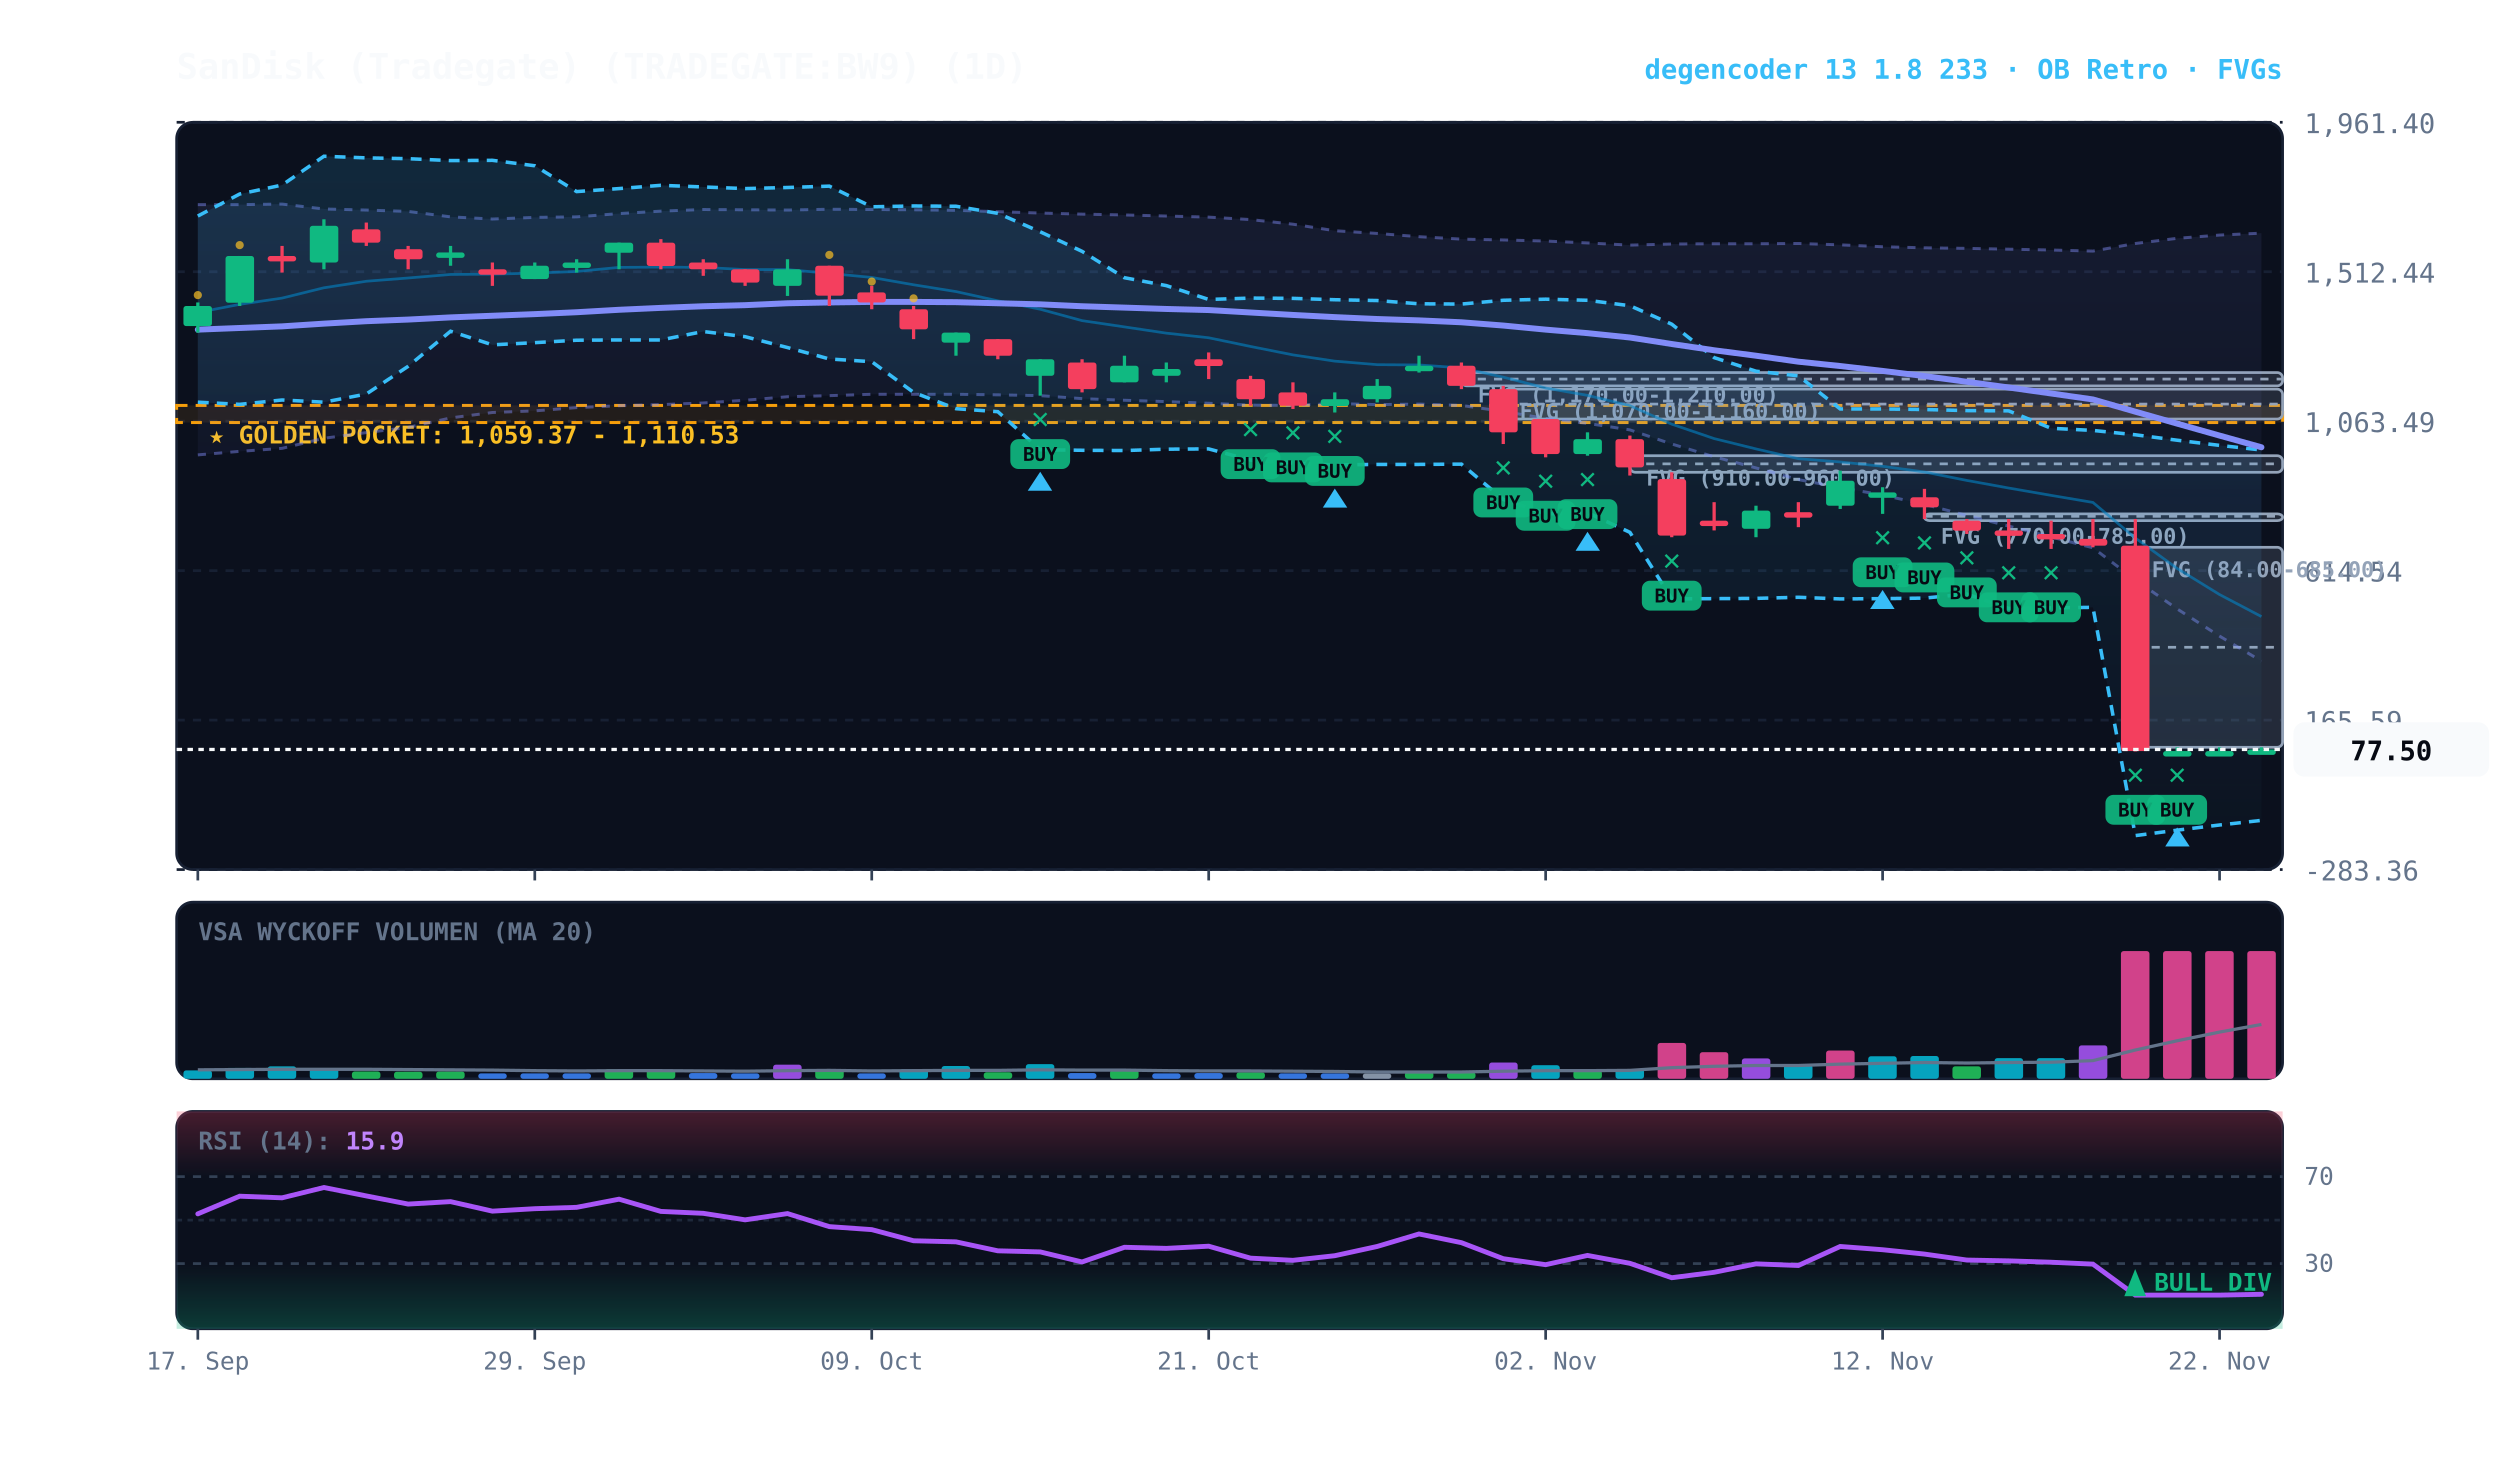
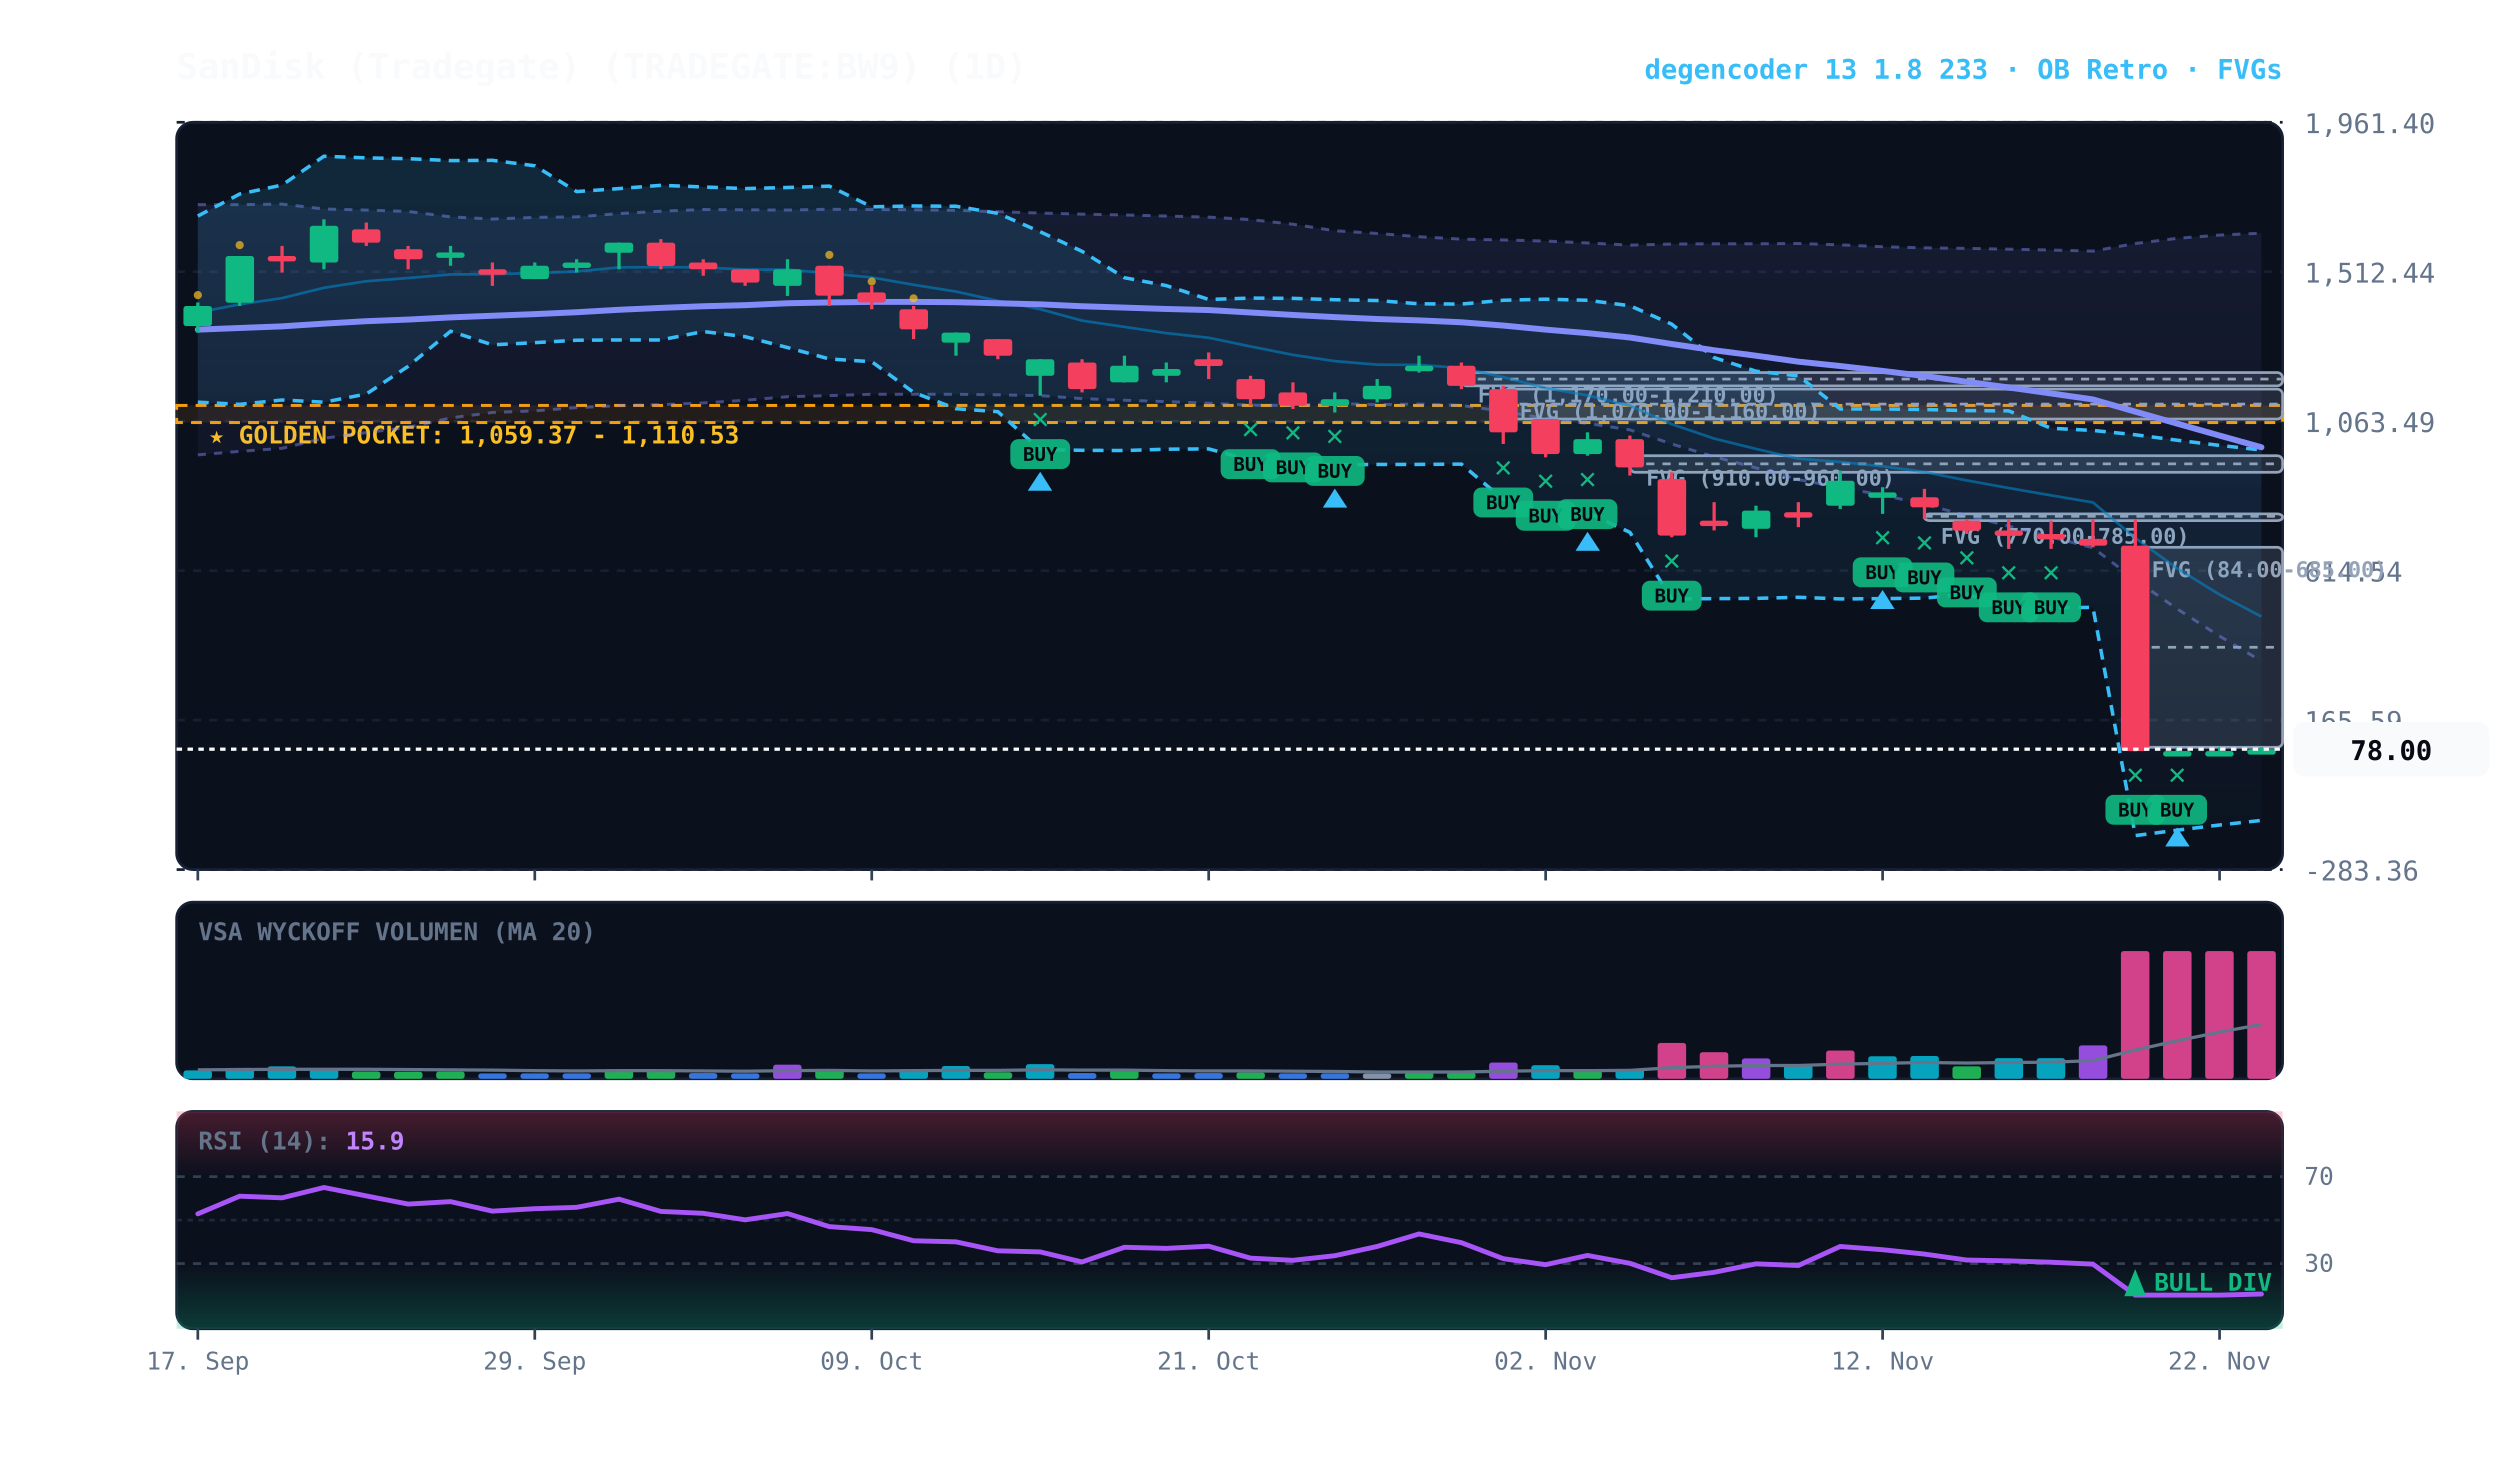
<svg xmlns="http://www.w3.org/2000/svg" viewBox="0 0 920 540" width="100%" height="100%" style="background:#070a13; font-family:'JetBrains Mono', monospace;">
  <defs>
    <linearGradient id="cloud-grad" x1="0%" y1="0%" x2="0%" y2="100%">
      <stop offset="0%" stop-color="#38bdf8" stop-opacity="0.14" />
      <stop offset="100%" stop-color="#38bdf8" stop-opacity="0.02" />
    </linearGradient>
    <linearGradient id="rfe-cloud" x1="0%" y1="0%" x2="0%" y2="100%">
      <stop offset="0%" stop-color="#818cf8" stop-opacity="0.09" />
      <stop offset="100%" stop-color="#818cf8" stop-opacity="0.02" />
    </linearGradient>
    <linearGradient id="rsi-overbought" x1="0%" y1="0%" x2="0%" y2="100%">
      <stop offset="0%" stop-color="#f43f5e" stop-opacity="0.25" />
      <stop offset="100%" stop-color="#f43f5e" stop-opacity="0.0" />
    </linearGradient>
    <linearGradient id="rsi-oversold" x1="0%" y1="0%" x2="0%" y2="100%">
      <stop offset="0%" stop-color="#10b981" stop-opacity="0.0" />
      <stop offset="100%" stop-color="#10b981" stop-opacity="0.25" />
    </linearGradient>
  </defs>
  <rect x="65" y="45" width="775" height="275" fill="#0b101d" rx="6" stroke="#172033" stroke-width="1" />
  <rect x="65" y="332" width="775" height="65" fill="#0b101d" rx="6" stroke="#172033" stroke-width="1" />
  <rect x="65" y="409" width="775" height="80" fill="#0b101d" rx="6" stroke="#172033" stroke-width="1" />
  <line x1="65" y1="320.0" x2="840" y2="320.0" stroke="#172033" stroke-dasharray="3,3" stroke-width="1" />
  <text x="848" y="324.0" fill="#64748b" font-size="10" text-anchor="start">-283.36</text>
  <line x1="65" y1="265.0" x2="840" y2="265.0" stroke="#172033" stroke-dasharray="3,3" stroke-width="1" />
  <text x="848" y="269.0" fill="#64748b" font-size="10" text-anchor="start">165.59</text>
  <line x1="65" y1="210.0" x2="840" y2="210.0" stroke="#172033" stroke-dasharray="3,3" stroke-width="1" />
  <text x="848" y="214.0" fill="#64748b" font-size="10" text-anchor="start">614.54</text>
  <line x1="65" y1="155.0" x2="840" y2="155.0" stroke="#172033" stroke-dasharray="3,3" stroke-width="1" />
  <text x="848" y="159.0" fill="#64748b" font-size="10" text-anchor="start">1,063.49</text>
  <line x1="65" y1="100.0" x2="840" y2="100.0" stroke="#172033" stroke-dasharray="3,3" stroke-width="1" />
  <text x="848" y="104.0" fill="#64748b" font-size="10" text-anchor="start">1,512.44</text>
  <line x1="65" y1="45.0" x2="840" y2="45.0" stroke="#172033" stroke-dasharray="3,3" stroke-width="1" />
  <text x="848" y="49.0" fill="#64748b" font-size="10" text-anchor="start">1,961.40</text>
  <rect x="65" y="149.2" width="775" height="6.3" fill="rgba(245, 158, 11, 0.10)" stroke="#f59e0b" stroke-dasharray="4,3" stroke-width="1.1" />
  <text x="77" y="163.2" fill="#fbbf24" font-size="9" font-weight="bold">★ GOLDEN POCKET: 1,059.37 - 1,110.53</text>
  <rect x="785.8" y="201.4" width="54.2" height="73.6" fill="rgba(148, 163, 184, 0.18)" stroke="#94a3b8" stroke-width="1" rx="2" />
  <line x1="785.8" y1="238.2" x2="840" y2="238.2" stroke="#94a3b8" stroke-dasharray="3,3" stroke-width="1" />
  <text x="791.8" y="212.4" fill="#94a3b8" font-size="8" font-weight="bold">FVG (84.00-685.00)</text>
  <rect x="708.2" y="189.1" width="131.8" height="2.5" fill="rgba(148, 163, 184, 0.18)" stroke="#94a3b8" stroke-width="1" rx="2" />
  <line x1="708.2" y1="190.0" x2="840" y2="190.0" stroke="#94a3b8" stroke-dasharray="3,3" stroke-width="1" />
  <text x="714.2" y="200.1" fill="#94a3b8" font-size="8" font-weight="bold">FVG (770.00-785.00)</text>
  <rect x="599.8" y="167.7" width="240.2" height="6.1" fill="rgba(148, 163, 184, 0.18)" stroke="#94a3b8" stroke-width="1" rx="2" />
  <line x1="599.8" y1="170.7" x2="840" y2="170.7" stroke="#94a3b8" stroke-dasharray="3,3" stroke-width="1" />
  <text x="605.8" y="178.7" fill="#94a3b8" font-size="8" font-weight="bold">FVG (910.00-960.00)</text>
  <rect x="553.2" y="143.2" width="286.8" height="11.0" fill="rgba(148, 163, 184, 0.18)" stroke="#94a3b8" stroke-width="1" rx="2" />
  <line x1="553.2" y1="148.7" x2="840" y2="148.7" stroke="#94a3b8" stroke-dasharray="3,3" stroke-width="1" />
  <text x="559.2" y="154.2" fill="#94a3b8" font-size="8" font-weight="bold">FVG (1,070.00-1,160.00)</text>
  <rect x="537.8" y="137.1" width="302.2" height="4.9" fill="rgba(148, 163, 184, 0.18)" stroke="#94a3b8" stroke-width="1" rx="2" />
  <line x1="537.8" y1="139.5" x2="840" y2="139.5" stroke="#94a3b8" stroke-dasharray="3,3" stroke-width="1" />
  <text x="543.8" y="148.1" fill="#94a3b8" font-size="8" font-weight="bold">FVG (1,170.00-1,210.00)</text>
  <polygon points="72.8,75.3 88.2,75.3 103.8,75.1 119.2,76.9 134.8,77.3 150.2,77.8 165.8,79.8 181.2,80.6 196.8,80.0 212.2,79.8 227.8,78.6 243.2,77.7 258.8,77.1 274.2,77.2 289.8,77.3 305.2,77.0 320.8,77.1 336.2,77.2 351.8,77.4 367.2,77.9 382.8,78.4 398.2,78.8 413.8,79.1 429.2,79.5 444.8,79.9 460.2,80.8 475.8,82.5 491.2,84.9 506.8,85.9 522.2,87.1 537.8,88.0 553.2,88.3 568.8,88.7 584.2,89.4 599.8,90.2 615.2,89.8 630.8,89.7 646.2,89.7 661.8,89.6 677.2,90.1 692.8,90.8 708.2,91.2 723.8,91.4 739.2,91.7 754.8,92.0 770.2,92.4 785.8,89.6 801.2,87.7 816.8,86.5 832.2,85.8 832.2,243.3 816.8,234.1 801.2,224.1 785.8,213.4 770.2,201.6 754.8,197.6 739.2,193.6 723.8,189.7 708.2,185.6 692.8,182.2 677.2,179.4 661.8,176.5 646.2,172.2 630.8,168.1 615.2,163.4 599.8,158.2 584.2,155.8 568.8,154.0 553.2,151.4 537.8,149.2 522.2,148.7 506.8,148.9 491.2,148.5 475.8,149.2 460.2,149.1 444.8,148.4 429.2,147.8 413.8,147.3 398.2,146.7 382.8,145.6 367.2,145.3 351.8,145.1 336.2,145.1 320.8,145.1 305.2,145.6 289.8,146.0 274.2,147.3 258.8,148.3 243.2,148.9 227.8,149.3 212.2,150.0 196.8,151.2 181.2,151.8 165.8,153.8 150.2,157.3 134.8,159.2 119.2,161.3 103.8,165.0 88.2,166.1 72.8,167.4" fill="url(#rfe-cloud)" />
  <polyline points="72.8,75.3 88.2,75.3 103.8,75.1 119.2,76.9 134.8,77.3 150.2,77.8 165.8,79.8 181.2,80.6 196.8,80.0 212.2,79.8 227.8,78.6 243.2,77.7 258.8,77.1 274.2,77.2 289.8,77.3 305.2,77.0 320.8,77.1 336.2,77.2 351.8,77.4 367.2,77.9 382.8,78.4 398.2,78.8 413.8,79.1 429.2,79.5 444.8,79.9 460.2,80.8 475.8,82.5 491.2,84.9 506.8,85.9 522.2,87.1 537.8,88.0 553.2,88.3 568.8,88.7 584.2,89.4 599.8,90.2 615.2,89.8 630.8,89.7 646.2,89.7 661.8,89.6 677.2,90.1 692.8,90.8 708.2,91.2 723.8,91.4 739.2,91.7 754.8,92.0 770.2,92.4 785.8,89.6 801.2,87.7 816.8,86.5 832.2,85.8" fill="none" stroke="#818cf8" stroke-width="1.1" stroke-opacity="0.45" stroke-dasharray="3,3" />
  <polyline points="72.8,167.4 88.2,166.1 103.8,165.0 119.2,161.3 134.8,159.2 150.2,157.3 165.8,153.8 181.2,151.8 196.8,151.2 212.2,150.0 227.8,149.3 243.2,148.9 258.8,148.3 274.2,147.3 289.8,146.0 305.2,145.6 320.8,145.1 336.2,145.1 351.8,145.1 367.2,145.3 382.8,145.6 398.2,146.7 413.8,147.3 429.2,147.8 444.8,148.4 460.2,149.1 475.8,149.2 491.2,148.5 506.8,148.9 522.2,148.7 537.8,149.2 553.2,151.4 568.8,154.0 584.2,155.8 599.8,158.2 615.2,163.4 630.8,168.1 646.2,172.2 661.8,176.5 677.2,179.4 692.8,182.2 708.2,185.6 723.8,189.7 739.2,193.6 754.8,197.6 770.2,201.6 785.8,213.4 801.2,224.1 816.8,234.1 832.2,243.3" fill="none" stroke="#818cf8" stroke-width="1.1" stroke-opacity="0.45" stroke-dasharray="3,3" />
  <polygon points="72.8,79.5 88.2,71.4 103.8,68.1 119.2,57.5 134.8,58.1 150.2,58.4 165.8,59.1 181.2,59.0 196.8,61.0 212.2,70.5 227.8,69.4 243.2,68.2 258.8,68.8 274.2,69.4 289.8,69.0 305.2,68.5 320.8,76.1 336.2,75.8 351.8,75.9 367.2,78.5 382.8,85.3 398.2,92.5 413.8,102.2 429.2,105.1 444.8,110.2 460.2,109.7 475.8,109.8 491.2,110.3 506.8,110.6 522.2,111.8 537.8,111.9 553.2,110.5 568.8,110.1 584.2,110.5 599.8,112.5 615.2,119.3 630.8,131.6 646.2,136.6 661.8,138.3 677.2,150.5 692.8,150.5 708.2,150.7 723.8,151.1 739.2,151.2 754.8,157.6 770.2,158.4 785.8,160.0 801.2,162.0 816.8,163.9 832.2,165.6 832.2,301.9 816.8,303.6 801.2,305.5 785.8,307.5 770.2,223.5 754.8,223.7 739.2,223.9 723.8,218.6 708.2,220.1 692.8,220.3 677.2,220.4 661.8,219.8 646.2,220.2 630.8,220.3 615.2,220.4 599.8,195.9 584.2,188.7 568.8,189.1 553.2,183.8 537.8,170.8 522.2,170.9 506.8,170.9 491.2,171.1 475.8,170.4 460.2,169.3 444.8,165.2 429.2,165.3 413.8,165.8 398.2,165.7 382.8,165.5 367.2,151.5 351.8,150.4 336.2,144.4 320.8,133.1 305.2,132.1 289.8,127.9 274.2,123.9 258.8,122.0 243.2,125.1 227.8,125.1 212.2,125.2 196.8,126.1 181.2,126.9 165.8,121.9 150.2,134.8 134.8,145.0 119.2,148.0 103.8,147.2 88.2,148.8 72.8,148.0" fill="url(#cloud-grad)" />
  <polyline points="72.8,79.5 88.2,71.4 103.8,68.1 119.2,57.5 134.8,58.1 150.2,58.4 165.8,59.1 181.2,59.0 196.8,61.0 212.2,70.5 227.8,69.4 243.2,68.2 258.8,68.8 274.2,69.4 289.8,69.0 305.2,68.5 320.8,76.1 336.2,75.8 351.8,75.9 367.2,78.5 382.8,85.3 398.2,92.5 413.8,102.2 429.2,105.1 444.8,110.2 460.2,109.7 475.8,109.8 491.2,110.3 506.8,110.6 522.2,111.8 537.8,111.9 553.2,110.5 568.8,110.1 584.2,110.5 599.8,112.5 615.2,119.3 630.8,131.6 646.2,136.6 661.8,138.3 677.2,150.5 692.8,150.5 708.2,150.7 723.8,151.1 739.2,151.2 754.8,157.6 770.2,158.4 785.8,160.0 801.2,162.0 816.8,163.9 832.2,165.6" fill="none" stroke="#38bdf8" stroke-width="1.3" stroke-dasharray="4,3" />
  <polyline points="72.8,148.0 88.2,148.8 103.8,147.2 119.2,148.0 134.8,145.0 150.2,134.8 165.8,121.9 181.2,126.9 196.8,126.1 212.2,125.2 227.8,125.1 243.2,125.1 258.8,122.0 274.2,123.9 289.8,127.9 305.2,132.1 320.8,133.1 336.2,144.4 351.8,150.4 367.2,151.5 382.8,165.5 398.2,165.7 413.8,165.8 429.2,165.3 444.8,165.2 460.2,169.3 475.8,170.4 491.2,171.1 506.8,170.9 522.2,170.9 537.8,170.8 553.2,183.8 568.8,189.1 584.2,188.7 599.8,195.9 615.2,220.4 630.8,220.3 646.2,220.2 661.8,219.8 677.2,220.4 692.8,220.3 708.2,220.1 723.8,218.6 739.2,223.9 754.8,223.7 770.2,223.5 785.8,307.5 801.2,305.5 816.8,303.6 832.2,301.9" fill="none" stroke="#38bdf8" stroke-width="1.3" stroke-dasharray="4,3" />
  <polyline points="72.8,115.0 88.2,112.0 103.8,109.7 119.2,105.9 134.8,103.5 150.2,102.3 165.8,101.0 181.2,100.9 196.8,100.5 212.2,99.9 227.8,98.4 243.2,98.3 258.8,98.4 274.2,99.2 289.8,99.2 305.2,100.6 320.8,102.1 336.2,104.8 351.8,107.3 367.2,110.7 382.8,113.8 398.2,118.0 413.8,120.3 429.2,122.6 444.8,124.3 460.2,127.5 475.8,130.6 491.2,132.9 506.8,134.2 522.2,134.3 537.8,135.4 553.2,138.8 568.8,142.8 584.2,145.5 599.8,149.3 615.2,156.1 630.8,161.4 646.2,165.2 661.8,168.8 677.2,170.0 692.8,171.6 708.2,173.7 723.8,176.8 739.2,179.6 754.8,182.3 770.2,184.9 785.8,198.0 801.2,209.2 816.8,218.8 832.2,226.9" fill="none" stroke="#0284c7" stroke-width="1.0" stroke-opacity="0.6" />
  <polyline points="72.8,121.3 88.2,120.7 103.8,120.1 119.2,119.1 134.8,118.2 150.2,117.6 165.8,116.8 181.2,116.2 196.8,115.6 212.2,114.9 227.8,114.0 243.2,113.3 258.8,112.7 274.2,112.3 289.8,111.6 305.2,111.3 320.8,111.1 336.2,111.1 351.8,111.2 367.2,111.6 382.8,112.0 398.2,112.7 413.8,113.2 429.2,113.7 444.8,114.1 460.2,115.0 475.8,115.9 491.2,116.7 506.8,117.4 522.2,117.9 537.8,118.6 553.2,119.8 568.8,121.3 584.2,122.6 599.8,124.2 615.2,126.6 630.8,128.9 646.2,130.9 661.8,133.1 677.2,134.7 692.8,136.5 708.2,138.4 723.8,140.5 739.2,142.6 754.8,144.8 770.2,147.0 785.8,151.5 801.2,155.9 816.8,160.3 832.2,164.6" fill="none" stroke="#818cf8" stroke-width="2.2" stroke-linecap="round" />
  <line x1="72.8" y1="111.3" x2="72.8" y2="122.4" stroke="#10b981" stroke-width="1.2" />
  <rect x="67.5" y="112.6" width="10.5" height="7.4" fill="#10b981" rx="1" />
  <circle cx="72.8" cy="108.6" r="1.5" fill="#fbbf24" opacity="0.7" />
  <line x1="88.2" y1="94.2" x2="88.2" y2="112.6" stroke="#10b981" stroke-width="1.2" />
  <rect x="83.0" y="94.2" width="10.5" height="17.2" fill="#10b981" rx="1" />
  <circle cx="88.2" cy="90.2" r="1.5" fill="#fbbf24" opacity="0.7" />
  <line x1="103.8" y1="90.5" x2="103.8" y2="100.3" stroke="#f43f5e" stroke-width="1.2" />
  <rect x="98.5" y="94.2" width="10.5" height="2.0" fill="#f43f5e" rx="1" />
  <line x1="119.2" y1="80.7" x2="119.2" y2="99.1" stroke="#10b981" stroke-width="1.2" />
  <rect x="114.0" y="83.1" width="10.5" height="13.5" fill="#10b981" rx="1" />
  <line x1="134.8" y1="81.9" x2="134.8" y2="90.5" stroke="#f43f5e" stroke-width="1.2" />
  <rect x="129.5" y="84.4" width="10.5" height="4.9" fill="#f43f5e" rx="1" />
  <line x1="150.2" y1="90.5" x2="150.2" y2="99.1" stroke="#f43f5e" stroke-width="1.2" />
  <rect x="145.0" y="91.7" width="10.5" height="3.7" fill="#f43f5e" rx="1" />
  <line x1="165.8" y1="90.5" x2="165.8" y2="97.8" stroke="#10b981" stroke-width="1.2" />
  <rect x="160.5" y="92.9" width="10.5" height="2.0" fill="#10b981" rx="1" />
  <line x1="181.2" y1="96.6" x2="181.2" y2="105.2" stroke="#f43f5e" stroke-width="1.2" />
  <rect x="176.0" y="99.1" width="10.5" height="2.0" fill="#f43f5e" rx="1" />
  <line x1="196.8" y1="96.6" x2="196.8" y2="102.7" stroke="#10b981" stroke-width="1.2" />
  <rect x="191.5" y="97.8" width="10.5" height="4.9" fill="#10b981" rx="1" />
  <line x1="212.2" y1="95.4" x2="212.2" y2="100.3" stroke="#10b981" stroke-width="1.2" />
  <rect x="207.0" y="96.6" width="10.5" height="2.0" fill="#10b981" rx="1" />
  <line x1="227.8" y1="89.3" x2="227.8" y2="99.1" stroke="#10b981" stroke-width="1.2" />
  <rect x="222.5" y="89.3" width="10.5" height="3.7" fill="#10b981" rx="1" />
  <line x1="243.2" y1="88.0" x2="243.2" y2="99.1" stroke="#f43f5e" stroke-width="1.2" />
  <rect x="238.0" y="89.3" width="10.5" height="8.6" fill="#f43f5e" rx="1" />
  <line x1="258.8" y1="95.4" x2="258.8" y2="101.5" stroke="#f43f5e" stroke-width="1.2" />
  <rect x="253.5" y="96.6" width="10.5" height="2.5" fill="#f43f5e" rx="1" />
  <line x1="274.2" y1="99.1" x2="274.2" y2="105.2" stroke="#f43f5e" stroke-width="1.2" />
  <rect x="269.0" y="99.1" width="10.5" height="4.9" fill="#f43f5e" rx="1" />
  <line x1="289.8" y1="95.4" x2="289.8" y2="108.9" stroke="#10b981" stroke-width="1.2" />
  <rect x="284.5" y="99.1" width="10.5" height="6.1" fill="#10b981" rx="1" />
  <line x1="305.2" y1="97.8" x2="305.2" y2="112.6" stroke="#f43f5e" stroke-width="1.2" />
  <rect x="300.0" y="97.8" width="10.5" height="11.0" fill="#f43f5e" rx="1" />
  <circle cx="305.2" cy="93.8" r="1.5" fill="#fbbf24" opacity="0.7" />
  <line x1="320.8" y1="105.2" x2="320.8" y2="113.8" stroke="#f43f5e" stroke-width="1.2" />
  <rect x="315.5" y="107.6" width="10.5" height="3.7" fill="#f43f5e" rx="1" />
  <circle cx="320.8" cy="103.6" r="1.5" fill="#fbbf24" opacity="0.7" />
  <line x1="336.2" y1="112.6" x2="336.2" y2="124.8" stroke="#f43f5e" stroke-width="1.2" />
  <rect x="331.0" y="113.8" width="10.5" height="7.4" fill="#f43f5e" rx="1" />
  <circle cx="336.2" cy="109.8" r="1.5" fill="#fbbf24" opacity="0.7" />
  <line x1="351.8" y1="122.4" x2="351.8" y2="130.9" stroke="#10b981" stroke-width="1.2" />
  <rect x="346.5" y="122.4" width="10.5" height="3.7" fill="#10b981" rx="1" />
  <line x1="367.2" y1="124.8" x2="367.2" y2="132.2" stroke="#f43f5e" stroke-width="1.2" />
  <rect x="362.0" y="124.8" width="10.5" height="6.1" fill="#f43f5e" rx="1" />
  <line x1="382.8" y1="132.2" x2="382.8" y2="145.6" stroke="#10b981" stroke-width="1.2" />
  <rect x="377.5" y="132.2" width="10.5" height="6.1" fill="#10b981" rx="1" />
  <text x="382.8" y="157.6" fill="#10b981" font-size="11" font-weight="bold" text-anchor="middle">✕</text>
  <rect x="371.8" y="161.6" width="22" height="11" fill="#10b981" rx="3" opacity="0.9" />
  <text x="382.8" y="169.6" fill="#070a13" font-size="7" font-weight="bold" text-anchor="middle">BUY</text>
  <polygon points="382.8,173.6 378.2,180.6 387.2,180.6" fill="#38bdf8" />
  <line x1="398.2" y1="132.2" x2="398.2" y2="144.4" stroke="#f43f5e" stroke-width="1.2" />
  <rect x="393.0" y="133.4" width="10.5" height="9.8" fill="#f43f5e" rx="1" />
  <line x1="413.8" y1="130.9" x2="413.8" y2="140.7" stroke="#10b981" stroke-width="1.2" />
  <rect x="408.5" y="134.6" width="10.5" height="6.1" fill="#10b981" rx="1" />
  <line x1="429.2" y1="133.4" x2="429.2" y2="140.7" stroke="#10b981" stroke-width="1.2" />
  <rect x="424.0" y="135.8" width="10.5" height="2.5" fill="#10b981" rx="1" />
  <line x1="444.8" y1="129.7" x2="444.8" y2="139.5" stroke="#f43f5e" stroke-width="1.2" />
  <rect x="439.5" y="132.2" width="10.5" height="2.5" fill="#f43f5e" rx="1" />
  <line x1="460.2" y1="138.3" x2="460.2" y2="149.3" stroke="#f43f5e" stroke-width="1.2" />
  <rect x="455.0" y="139.5" width="10.5" height="7.4" fill="#f43f5e" rx="1" />
  <text x="460.2" y="161.3" fill="#10b981" font-size="11" font-weight="bold" text-anchor="middle">✕</text>
  <rect x="449.2" y="165.3" width="22" height="11" fill="#10b981" rx="3" opacity="0.9" />
  <text x="460.2" y="173.3" fill="#070a13" font-size="7" font-weight="bold" text-anchor="middle">BUY</text>
  <line x1="475.8" y1="140.7" x2="475.8" y2="150.5" stroke="#f43f5e" stroke-width="1.2" />
  <rect x="470.5" y="144.4" width="10.5" height="4.9" fill="#f43f5e" rx="1" />
  <text x="475.8" y="162.5" fill="#10b981" font-size="11" font-weight="bold" text-anchor="middle">✕</text>
  <rect x="464.8" y="166.5" width="22" height="11" fill="#10b981" rx="3" opacity="0.9" />
  <text x="475.8" y="174.5" fill="#070a13" font-size="7" font-weight="bold" text-anchor="middle">BUY</text>
  <line x1="491.2" y1="144.4" x2="491.2" y2="151.8" stroke="#10b981" stroke-width="1.2" />
  <rect x="486.0" y="146.9" width="10.5" height="2.5" fill="#10b981" rx="1" />
  <text x="491.2" y="163.8" fill="#10b981" font-size="11" font-weight="bold" text-anchor="middle">✕</text>
  <rect x="480.2" y="167.8" width="22" height="11" fill="#10b981" rx="3" opacity="0.9" />
  <text x="491.2" y="175.8" fill="#070a13" font-size="7" font-weight="bold" text-anchor="middle">BUY</text>
  <polygon points="491.2,179.8 486.8,186.8 495.8,186.8" fill="#38bdf8" />
  <line x1="506.8" y1="139.5" x2="506.8" y2="148.1" stroke="#10b981" stroke-width="1.2" />
  <rect x="501.5" y="142.0" width="10.5" height="4.9" fill="#10b981" rx="1" />
  <line x1="522.2" y1="130.9" x2="522.2" y2="137.1" stroke="#10b981" stroke-width="1.2" />
  <rect x="517.0" y="134.6" width="10.5" height="2.0" fill="#10b981" rx="1" />
  <line x1="537.8" y1="133.4" x2="537.8" y2="143.2" stroke="#f43f5e" stroke-width="1.2" />
  <rect x="532.5" y="134.6" width="10.5" height="7.4" fill="#f43f5e" rx="1" />
  <line x1="553.2" y1="142.0" x2="553.2" y2="163.4" stroke="#f43f5e" stroke-width="1.2" />
  <rect x="548.0" y="143.2" width="10.5" height="15.9" fill="#f43f5e" rx="1" />
  <text x="553.2" y="175.4" fill="#10b981" font-size="11" font-weight="bold" text-anchor="middle">✕</text>
  <rect x="542.2" y="179.4" width="22" height="11" fill="#10b981" rx="3" opacity="0.9" />
  <text x="553.2" y="187.4" fill="#070a13" font-size="7" font-weight="bold" text-anchor="middle">BUY</text>
  <line x1="568.8" y1="154.2" x2="568.8" y2="168.3" stroke="#f43f5e" stroke-width="1.2" />
  <rect x="563.5" y="154.2" width="10.5" height="12.9" fill="#f43f5e" rx="1" />
  <text x="568.8" y="180.3" fill="#10b981" font-size="11" font-weight="bold" text-anchor="middle">✕</text>
  <rect x="557.8" y="184.3" width="22" height="11" fill="#10b981" rx="3" opacity="0.9" />
  <text x="568.8" y="192.3" fill="#070a13" font-size="7" font-weight="bold" text-anchor="middle">BUY</text>
  <line x1="584.2" y1="159.1" x2="584.2" y2="167.7" stroke="#10b981" stroke-width="1.2" />
  <rect x="579.0" y="161.6" width="10.5" height="5.5" fill="#10b981" rx="1" />
  <text x="584.2" y="179.7" fill="#10b981" font-size="11" font-weight="bold" text-anchor="middle">✕</text>
  <rect x="573.2" y="183.7" width="22" height="11" fill="#10b981" rx="3" opacity="0.9" />
  <text x="584.2" y="191.7" fill="#070a13" font-size="7" font-weight="bold" text-anchor="middle">BUY</text>
  <polygon points="584.2,195.7 579.8,202.7 588.8,202.7" fill="#38bdf8" />
  <line x1="599.8" y1="160.3" x2="599.8" y2="175.0" stroke="#f43f5e" stroke-width="1.2" />
  <rect x="594.5" y="161.6" width="10.5" height="10.4" fill="#f43f5e" rx="1" />
  <line x1="615.2" y1="173.8" x2="615.2" y2="197.7" stroke="#f43f5e" stroke-width="1.2" />
  <rect x="610.0" y="176.3" width="10.5" height="20.8" fill="#f43f5e" rx="1" />
  <text x="615.2" y="209.7" fill="#10b981" font-size="11" font-weight="bold" text-anchor="middle">✕</text>
  <rect x="604.2" y="213.7" width="22" height="11" fill="#10b981" rx="3" opacity="0.9" />
  <text x="615.2" y="221.7" fill="#070a13" font-size="7" font-weight="bold" text-anchor="middle">BUY</text>
  <line x1="630.8" y1="184.8" x2="630.8" y2="195.2" stroke="#f43f5e" stroke-width="1.2" />
  <rect x="625.5" y="191.6" width="10.5" height="2.0" fill="#f43f5e" rx="1" />
  <line x1="646.2" y1="186.1" x2="646.2" y2="197.7" stroke="#10b981" stroke-width="1.2" />
  <rect x="641.0" y="187.9" width="10.5" height="6.7" fill="#10b981" rx="1" />
  <line x1="661.8" y1="184.8" x2="661.8" y2="194.0" stroke="#f43f5e" stroke-width="1.2" />
  <rect x="656.5" y="188.5" width="10.5" height="2.0" fill="#f43f5e" rx="1" />
  <line x1="677.2" y1="173.2" x2="677.2" y2="187.3" stroke="#10b981" stroke-width="1.2" />
  <rect x="672.0" y="176.9" width="10.5" height="9.2" fill="#10b981" rx="1" />
  <line x1="692.8" y1="179.3" x2="692.8" y2="189.1" stroke="#10b981" stroke-width="1.2" />
  <rect x="687.5" y="181.2" width="10.5" height="2.0" fill="#10b981" rx="1" />
  <text x="692.8" y="201.1" fill="#10b981" font-size="11" font-weight="bold" text-anchor="middle">✕</text>
  <rect x="681.8" y="205.1" width="22" height="11" fill="#10b981" rx="3" opacity="0.9" />
  <text x="692.8" y="213.1" fill="#070a13" font-size="7" font-weight="bold" text-anchor="middle">BUY</text>
  <polygon points="692.8,217.1 688.2,224.1 697.2,224.1" fill="#38bdf8" />
  <line x1="708.2" y1="179.9" x2="708.2" y2="191.0" stroke="#f43f5e" stroke-width="1.2" />
  <rect x="703.0" y="183.0" width="10.5" height="3.7" fill="#f43f5e" rx="1" />
  <text x="708.2" y="203.0" fill="#10b981" font-size="11" font-weight="bold" text-anchor="middle">✕</text>
  <rect x="697.2" y="207.0" width="22" height="11" fill="#10b981" rx="3" opacity="0.9" />
  <text x="708.2" y="215.0" fill="#070a13" font-size="7" font-weight="bold" text-anchor="middle">BUY</text>
  <line x1="723.8" y1="191.0" x2="723.8" y2="196.5" stroke="#f43f5e" stroke-width="1.2" />
  <rect x="718.5" y="191.6" width="10.5" height="3.7" fill="#f43f5e" rx="1" />
  <text x="723.8" y="208.5" fill="#10b981" font-size="11" font-weight="bold" text-anchor="middle">✕</text>
  <rect x="712.8" y="212.5" width="22" height="11" fill="#10b981" rx="3" opacity="0.9" />
  <text x="723.8" y="220.5" fill="#070a13" font-size="7" font-weight="bold" text-anchor="middle">BUY</text>
  <line x1="739.2" y1="191.0" x2="739.2" y2="202.0" stroke="#f43f5e" stroke-width="1.2" />
  <rect x="734.0" y="195.2" width="10.5" height="2.0" fill="#f43f5e" rx="1" />
  <text x="739.2" y="214.0" fill="#10b981" font-size="11" font-weight="bold" text-anchor="middle">✕</text>
  <rect x="728.2" y="218.0" width="22" height="11" fill="#10b981" rx="3" opacity="0.9" />
  <text x="739.2" y="226.0" fill="#070a13" font-size="7" font-weight="bold" text-anchor="middle">BUY</text>
  <line x1="754.8" y1="191.6" x2="754.8" y2="202.0" stroke="#f43f5e" stroke-width="1.2" />
  <rect x="749.5" y="196.5" width="10.5" height="2.0" fill="#f43f5e" rx="1" />
  <text x="754.8" y="214.0" fill="#10b981" font-size="11" font-weight="bold" text-anchor="middle">✕</text>
  <rect x="743.8" y="218.0" width="22" height="11" fill="#10b981" rx="3" opacity="0.9" />
  <text x="754.8" y="226.0" fill="#070a13" font-size="7" font-weight="bold" text-anchor="middle">BUY</text>
  <line x1="770.2" y1="191.0" x2="770.2" y2="201.4" stroke="#f43f5e" stroke-width="1.2" />
  <rect x="765.0" y="198.3" width="10.5" height="2.5" fill="#f43f5e" rx="1" />
  <line x1="785.8" y1="191.0" x2="785.8" y2="276.5" stroke="#f43f5e" stroke-width="1.2" />
  <rect x="780.5" y="200.8" width="10.5" height="75.6" fill="#f43f5e" rx="1" />
  <text x="785.8" y="288.5" fill="#10b981" font-size="11" font-weight="bold" text-anchor="middle">✕</text>
  <rect x="774.8" y="292.5" width="22" height="11" fill="#10b981" rx="3" opacity="0.9" />
  <text x="785.8" y="300.5" fill="#070a13" font-size="7" font-weight="bold" text-anchor="middle">BUY</text>
  <line x1="801.2" y1="275.0" x2="801.2" y2="276.5" stroke="#10b981" stroke-width="1.2" />
  <rect x="796.0" y="276.4" width="10.5" height="2.0" fill="#10b981" rx="1" />
  <text x="801.2" y="288.5" fill="#10b981" font-size="11" font-weight="bold" text-anchor="middle">✕</text>
  <rect x="790.2" y="292.5" width="22" height="11" fill="#10b981" rx="3" opacity="0.9" />
  <text x="801.2" y="300.5" fill="#070a13" font-size="7" font-weight="bold" text-anchor="middle">BUY</text>
  <polygon points="801.2,304.5 796.8,311.5 805.8,311.5" fill="#38bdf8" />
  <line x1="816.8" y1="275.0" x2="816.8" y2="276.5" stroke="#10b981" stroke-width="1.2" />
  <rect x="811.5" y="276.4" width="10.5" height="2.0" fill="#10b981" rx="1" />
  <line x1="832.2" y1="275.0" x2="832.2" y2="276.5" stroke="#10b981" stroke-width="1.2" />
-   <rect x="827.0" y="275.8" width="10.5" height="2.0" fill="#10b981" rx="1" />
-   <line x1="65" y1="275.8" x2="840" y2="275.8" stroke="#f8fafc" stroke-width="1.2" stroke-dasharray="2,2" />
-   <rect x="844" y="265.8" width="72" height="20" fill="#f8fafc" rx="4" />
-   <text x="880" y="279.8" fill="#070a13" font-size="10" font-weight="bold" text-anchor="middle">77.50</text>
+   <rect x="827.0" y="275.7" width="10.5" height="2.0" fill="#10b981" rx="1" />
+   <line x1="65" y1="275.7" x2="840" y2="275.7" stroke="#f8fafc" stroke-width="1.2" stroke-dasharray="2,2" />
+   <rect x="844" y="265.7" width="72" height="20" fill="#f8fafc" rx="4" />
+   <text x="880" y="279.7" fill="#070a13" font-size="10" font-weight="bold" text-anchor="middle">78.00</text>
  <text x="73" y="346" fill="#64748b" font-size="9" font-weight="bold">VSA WYCKOFF VOLUMEN (MA 20)</text>
  <rect x="67.5" y="393.9" width="10.5" height="3.1" fill="#06b6d4" opacity="0.88" rx="1" />
  <rect x="83.0" y="393.0" width="10.5" height="4.0" fill="#06b6d4" opacity="0.88" rx="1" />
  <rect x="98.5" y="392.4" width="10.5" height="4.6" fill="#06b6d4" opacity="0.88" rx="1" />
  <rect x="114.0" y="393.2" width="10.5" height="3.8" fill="#06b6d4" opacity="0.88" rx="1" />
  <rect x="129.5" y="394.3" width="10.5" height="2.7" fill="#22c55e" opacity="0.88" rx="1" />
  <rect x="145.0" y="394.4" width="10.5" height="2.6" fill="#22c55e" opacity="0.88" rx="1" />
  <rect x="160.5" y="394.3" width="10.5" height="2.7" fill="#22c55e" opacity="0.88" rx="1" />
  <rect x="176.0" y="395.0" width="10.5" height="2.0" fill="#3b82f6" opacity="0.88" rx="1" />
  <rect x="191.5" y="395.0" width="10.5" height="2.0" fill="#3b82f6" opacity="0.88" rx="1" />
  <rect x="207.0" y="395.0" width="10.5" height="2.0" fill="#3b82f6" opacity="0.88" rx="1" />
  <rect x="222.5" y="393.5" width="10.5" height="3.5" fill="#22c55e" opacity="0.88" rx="1" />
  <rect x="238.0" y="393.7" width="10.5" height="3.3" fill="#22c55e" opacity="0.88" rx="1" />
  <rect x="253.5" y="394.9" width="10.5" height="2.1" fill="#3b82f6" opacity="0.88" rx="1" />
  <rect x="269.0" y="395.0" width="10.5" height="2.0" fill="#3b82f6" opacity="0.88" rx="1" />
  <rect x="284.5" y="391.8" width="10.5" height="5.2" fill="#a855f7" opacity="0.88" rx="1" />
  <rect x="300.0" y="393.5" width="10.5" height="3.5" fill="#22c55e" opacity="0.88" rx="1" />
  <rect x="315.5" y="395.0" width="10.5" height="2.0" fill="#3b82f6" opacity="0.88" rx="1" />
  <rect x="331.0" y="393.5" width="10.5" height="3.5" fill="#06b6d4" opacity="0.88" rx="1" />
  <rect x="346.5" y="392.3" width="10.5" height="4.7" fill="#06b6d4" opacity="0.88" rx="1" />
  <rect x="362.0" y="394.6" width="10.5" height="2.4" fill="#22c55e" opacity="0.88" rx="1" />
  <rect x="377.5" y="391.6" width="10.5" height="5.4" fill="#06b6d4" opacity="0.88" rx="1" />
  <rect x="393.0" y="394.9" width="10.5" height="2.1" fill="#3b82f6" opacity="0.88" rx="1" />
  <rect x="408.5" y="393.7" width="10.5" height="3.3" fill="#22c55e" opacity="0.88" rx="1" />
  <rect x="424.0" y="395.0" width="10.5" height="2.0" fill="#3b82f6" opacity="0.88" rx="1" />
  <rect x="439.5" y="394.9" width="10.5" height="2.1" fill="#3b82f6" opacity="0.88" rx="1" />
  <rect x="455.0" y="394.6" width="10.5" height="2.4" fill="#22c55e" opacity="0.88" rx="1" />
  <rect x="470.5" y="395.0" width="10.5" height="2.0" fill="#3b82f6" opacity="0.88" rx="1" />
  <rect x="486.0" y="395.0" width="10.5" height="2.0" fill="#3b82f6" opacity="0.88" rx="1" />
  <rect x="501.5" y="395.0" width="10.5" height="2.0" fill="#94a3b8" opacity="0.88" rx="1" />
  <rect x="517.0" y="394.4" width="10.5" height="2.6" fill="#22c55e" opacity="0.88" rx="1" />
  <rect x="532.5" y="394.6" width="10.5" height="2.4" fill="#22c55e" opacity="0.88" rx="1" />
  <rect x="548.0" y="391.0" width="10.5" height="6.0" fill="#a855f7" opacity="0.88" rx="1" />
  <rect x="563.5" y="392.0" width="10.5" height="5.0" fill="#06b6d4" opacity="0.88" rx="1" />
  <rect x="579.0" y="393.9" width="10.5" height="3.1" fill="#22c55e" opacity="0.88" rx="1" />
  <rect x="594.5" y="393.4" width="10.5" height="3.6" fill="#06b6d4" opacity="0.88" rx="1" />
  <rect x="610.0" y="383.8" width="10.5" height="13.2" fill="#ec4899" opacity="0.88" rx="1" />
  <rect x="625.5" y="387.2" width="10.5" height="9.8" fill="#ec4899" opacity="0.88" rx="1" />
  <rect x="641.0" y="389.5" width="10.5" height="7.5" fill="#a855f7" opacity="0.88" rx="1" />
  <rect x="656.5" y="391.8" width="10.5" height="5.2" fill="#06b6d4" opacity="0.88" rx="1" />
  <rect x="672.0" y="386.6" width="10.5" height="10.4" fill="#ec4899" opacity="0.88" rx="1" />
  <rect x="687.5" y="388.7" width="10.5" height="8.3" fill="#06b6d4" opacity="0.88" rx="1" />
  <rect x="703.0" y="388.6" width="10.5" height="8.4" fill="#06b6d4" opacity="0.88" rx="1" />
  <rect x="718.5" y="392.4" width="10.5" height="4.6" fill="#22c55e" opacity="0.88" rx="1" />
  <rect x="734.0" y="389.4" width="10.5" height="7.6" fill="#06b6d4" opacity="0.88" rx="1" />
  <rect x="749.5" y="389.4" width="10.5" height="7.6" fill="#06b6d4" opacity="0.88" rx="1" />
  <rect x="765.0" y="384.7" width="10.5" height="12.3" fill="#a855f7" opacity="0.88" rx="1" />
  <rect x="780.5" y="350.0" width="10.5" height="47.0" fill="#ec4899" opacity="0.88" rx="1" />
  <rect x="796.0" y="350.0" width="10.5" height="47.0" fill="#ec4899" opacity="0.88" rx="1" />
  <rect x="811.5" y="350.0" width="10.5" height="47.0" fill="#ec4899" opacity="0.88" rx="1" />
  <rect x="827.0" y="350.0" width="10.5" height="47.0" fill="#ec4899" opacity="0.88" rx="1" />
  <polyline points="72.8,393.7 88.2,393.6 103.8,393.5 119.2,393.5 134.8,393.5 150.2,393.6 165.8,393.7 181.2,393.8 196.8,394.0 212.2,394.1 227.8,394.0 243.2,394.0 258.8,394.1 274.2,394.2 289.8,394.0 305.2,393.9 320.8,394.1 336.2,394.0 351.8,393.9 367.2,393.9 382.8,393.7 398.2,393.8 413.8,393.8 429.2,394.0 444.8,394.1 460.2,394.1 475.8,394.2 491.2,394.3 506.8,394.5 522.2,394.5 537.8,394.5 553.2,394.2 568.8,394.0 584.2,394.0 599.8,393.9 615.2,392.9 630.8,392.4 646.2,392.1 661.8,392.1 677.2,391.6 692.8,391.3 708.2,391.0 723.8,391.2 739.2,391.0 754.8,390.9 770.2,390.3 785.8,386.4 801.2,383.0 816.8,379.8 832.2,377.0" fill="none" stroke="#64748b" stroke-width="1.2" />
  <rect x="65" y="409" width="775" height="24.0" fill="url(#rsi-overbought)" />
  <rect x="65" y="465.0" width="775" height="24.0" fill="url(#rsi-oversold)" />
  <line x1="65" y1="433.0" x2="840" y2="433.0" stroke="#334155" stroke-dasharray="3,3" stroke-width="1" />
  <text x="848" y="436.0" fill="#64748b" font-size="9">70</text>
  <line x1="65" y1="449.0" x2="840" y2="449.0" stroke="#1e293b" stroke-dasharray="2,2" stroke-width="1" />
  <line x1="65" y1="465.0" x2="840" y2="465.0" stroke="#334155" stroke-dasharray="3,3" stroke-width="1" />
  <text x="848" y="468.0" fill="#64748b" font-size="9">30</text>
-   <polyline points="72.8,446.7 88.2,440.2 103.8,440.8 119.2,437.0 134.8,440.1 150.2,443.1 165.8,442.2 181.2,445.7 196.8,444.8 212.2,444.3 227.8,441.3 243.2,445.8 258.8,446.5 274.2,448.9 289.8,446.6 305.2,451.4 320.8,452.5 336.2,456.6 351.8,457.0 367.2,460.3 382.8,460.7 398.2,464.4 413.8,459.0 429.2,459.4 444.8,458.6 460.2,463.0 475.8,463.8 491.2,462.1 506.8,458.7 522.2,454.1 537.8,457.3 553.2,463.2 568.8,465.4 584.2,462.0 599.8,464.9 615.2,470.2 630.8,468.2 646.2,465.1 661.8,465.7 677.2,458.7 692.8,459.9 708.2,461.5 723.8,463.7 739.2,464.0 754.8,464.5 770.2,465.2 785.8,476.6 801.2,476.6 816.8,476.6 832.2,476.3" fill="none" stroke="#a855f7" stroke-width="1.8" stroke-linecap="round" />
+   <polyline points="72.8,446.7 88.2,440.2 103.8,440.8 119.2,437.0 134.8,440.1 150.2,443.1 165.8,442.2 181.2,445.7 196.8,444.8 212.2,444.3 227.8,441.3 243.2,445.8 258.8,446.5 274.2,448.9 289.8,446.6 305.2,451.4 320.8,452.5 336.2,456.6 351.8,457.0 367.2,460.3 382.8,460.7 398.2,464.4 413.8,459.0 429.2,459.4 444.8,458.6 460.2,463.0 475.8,463.8 491.2,462.1 506.8,458.7 522.2,454.1 537.8,457.3 553.2,463.2 568.8,465.4 584.2,462.0 599.8,464.9 615.2,470.2 630.8,468.2 646.2,465.1 661.8,465.7 677.2,458.7 692.8,459.9 708.2,461.5 723.8,463.7 739.2,464.0 754.8,464.5 770.2,465.2 785.8,476.6 801.2,476.6 816.8,476.6 832.2,476.2" fill="none" stroke="#a855f7" stroke-width="1.8" stroke-linecap="round" />
  <g transform="translate(785.75, 477)">
    <path d="M 0 -10 L 4 0 L -4 0 Z" fill="#10b981" />
    <text x="7" y="-2" fill="#10b981" font-size="9" font-weight="bold">BULL DIV</text>
  </g>
  <text x="73" y="423" fill="#64748b" font-size="9" font-weight="bold">RSI (14): <tspan fill="#c084fc">15.9</tspan>
  </text>
  <line x1="72.8" y1="320" x2="72.8" y2="324" stroke="#334155" stroke-width="1" />
  <line x1="72.8" y1="489" x2="72.8" y2="493" stroke="#334155" stroke-width="1" />
  <text x="72.8" y="504" fill="#64748b" font-size="9" text-anchor="middle">17. Sep</text>
  <line x1="196.8" y1="320" x2="196.8" y2="324" stroke="#334155" stroke-width="1" />
  <line x1="196.8" y1="489" x2="196.8" y2="493" stroke="#334155" stroke-width="1" />
  <text x="196.8" y="504" fill="#64748b" font-size="9" text-anchor="middle">29. Sep</text>
  <line x1="320.8" y1="320" x2="320.8" y2="324" stroke="#334155" stroke-width="1" />
  <line x1="320.8" y1="489" x2="320.8" y2="493" stroke="#334155" stroke-width="1" />
  <text x="320.8" y="504" fill="#64748b" font-size="9" text-anchor="middle">09. Oct</text>
  <line x1="444.8" y1="320" x2="444.8" y2="324" stroke="#334155" stroke-width="1" />
  <line x1="444.8" y1="489" x2="444.8" y2="493" stroke="#334155" stroke-width="1" />
  <text x="444.8" y="504" fill="#64748b" font-size="9" text-anchor="middle">21. Oct</text>
  <line x1="568.8" y1="320" x2="568.8" y2="324" stroke="#334155" stroke-width="1" />
  <line x1="568.8" y1="489" x2="568.8" y2="493" stroke="#334155" stroke-width="1" />
  <text x="568.8" y="504" fill="#64748b" font-size="9" text-anchor="middle">02. Nov</text>
  <line x1="692.8" y1="320" x2="692.8" y2="324" stroke="#334155" stroke-width="1" />
  <line x1="692.8" y1="489" x2="692.8" y2="493" stroke="#334155" stroke-width="1" />
  <text x="692.8" y="504" fill="#64748b" font-size="9" text-anchor="middle">12. Nov</text>
  <line x1="816.8" y1="320" x2="816.8" y2="324" stroke="#334155" stroke-width="1" />
  <line x1="816.8" y1="489" x2="816.8" y2="493" stroke="#334155" stroke-width="1" />
  <text x="816.8" y="504" fill="#64748b" font-size="9" text-anchor="middle">22. Nov</text>
  <text x="65" y="29" fill="#f8fafc" font-size="13" font-weight="bold">SanDisk (Tradegate) (TRADEGATE:BW9) (1D)</text>
  <text x="840" y="29" fill="#38bdf8" font-size="10" font-weight="bold" text-anchor="end">degencoder 13 1.8 233 · OB Retro · FVGs</text>
</svg>
